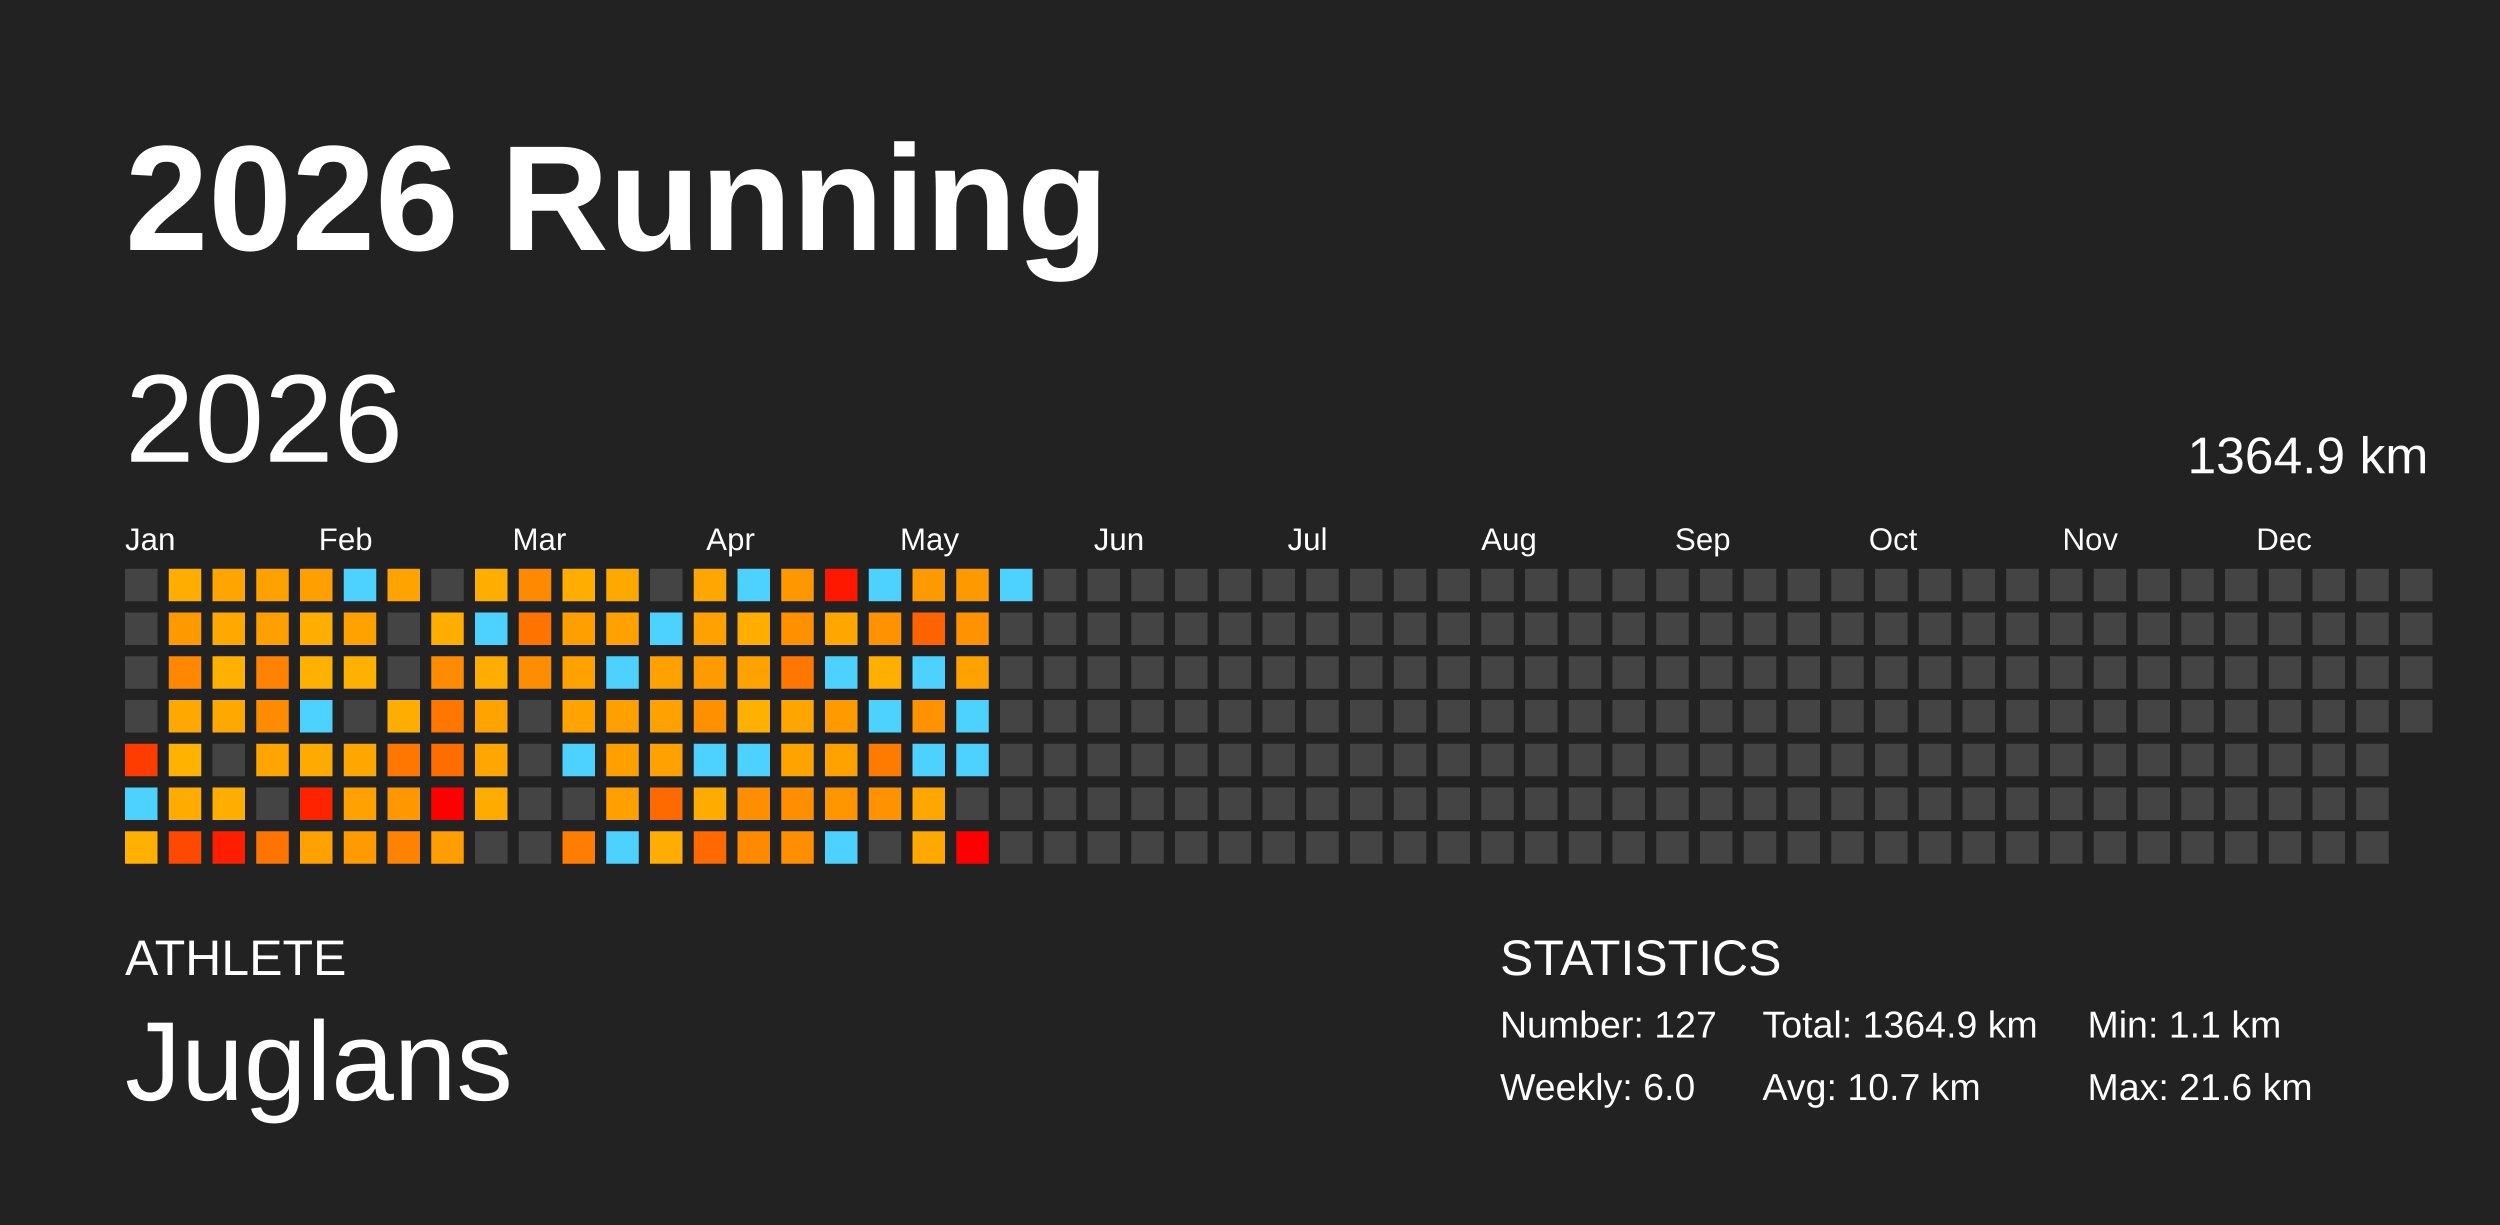
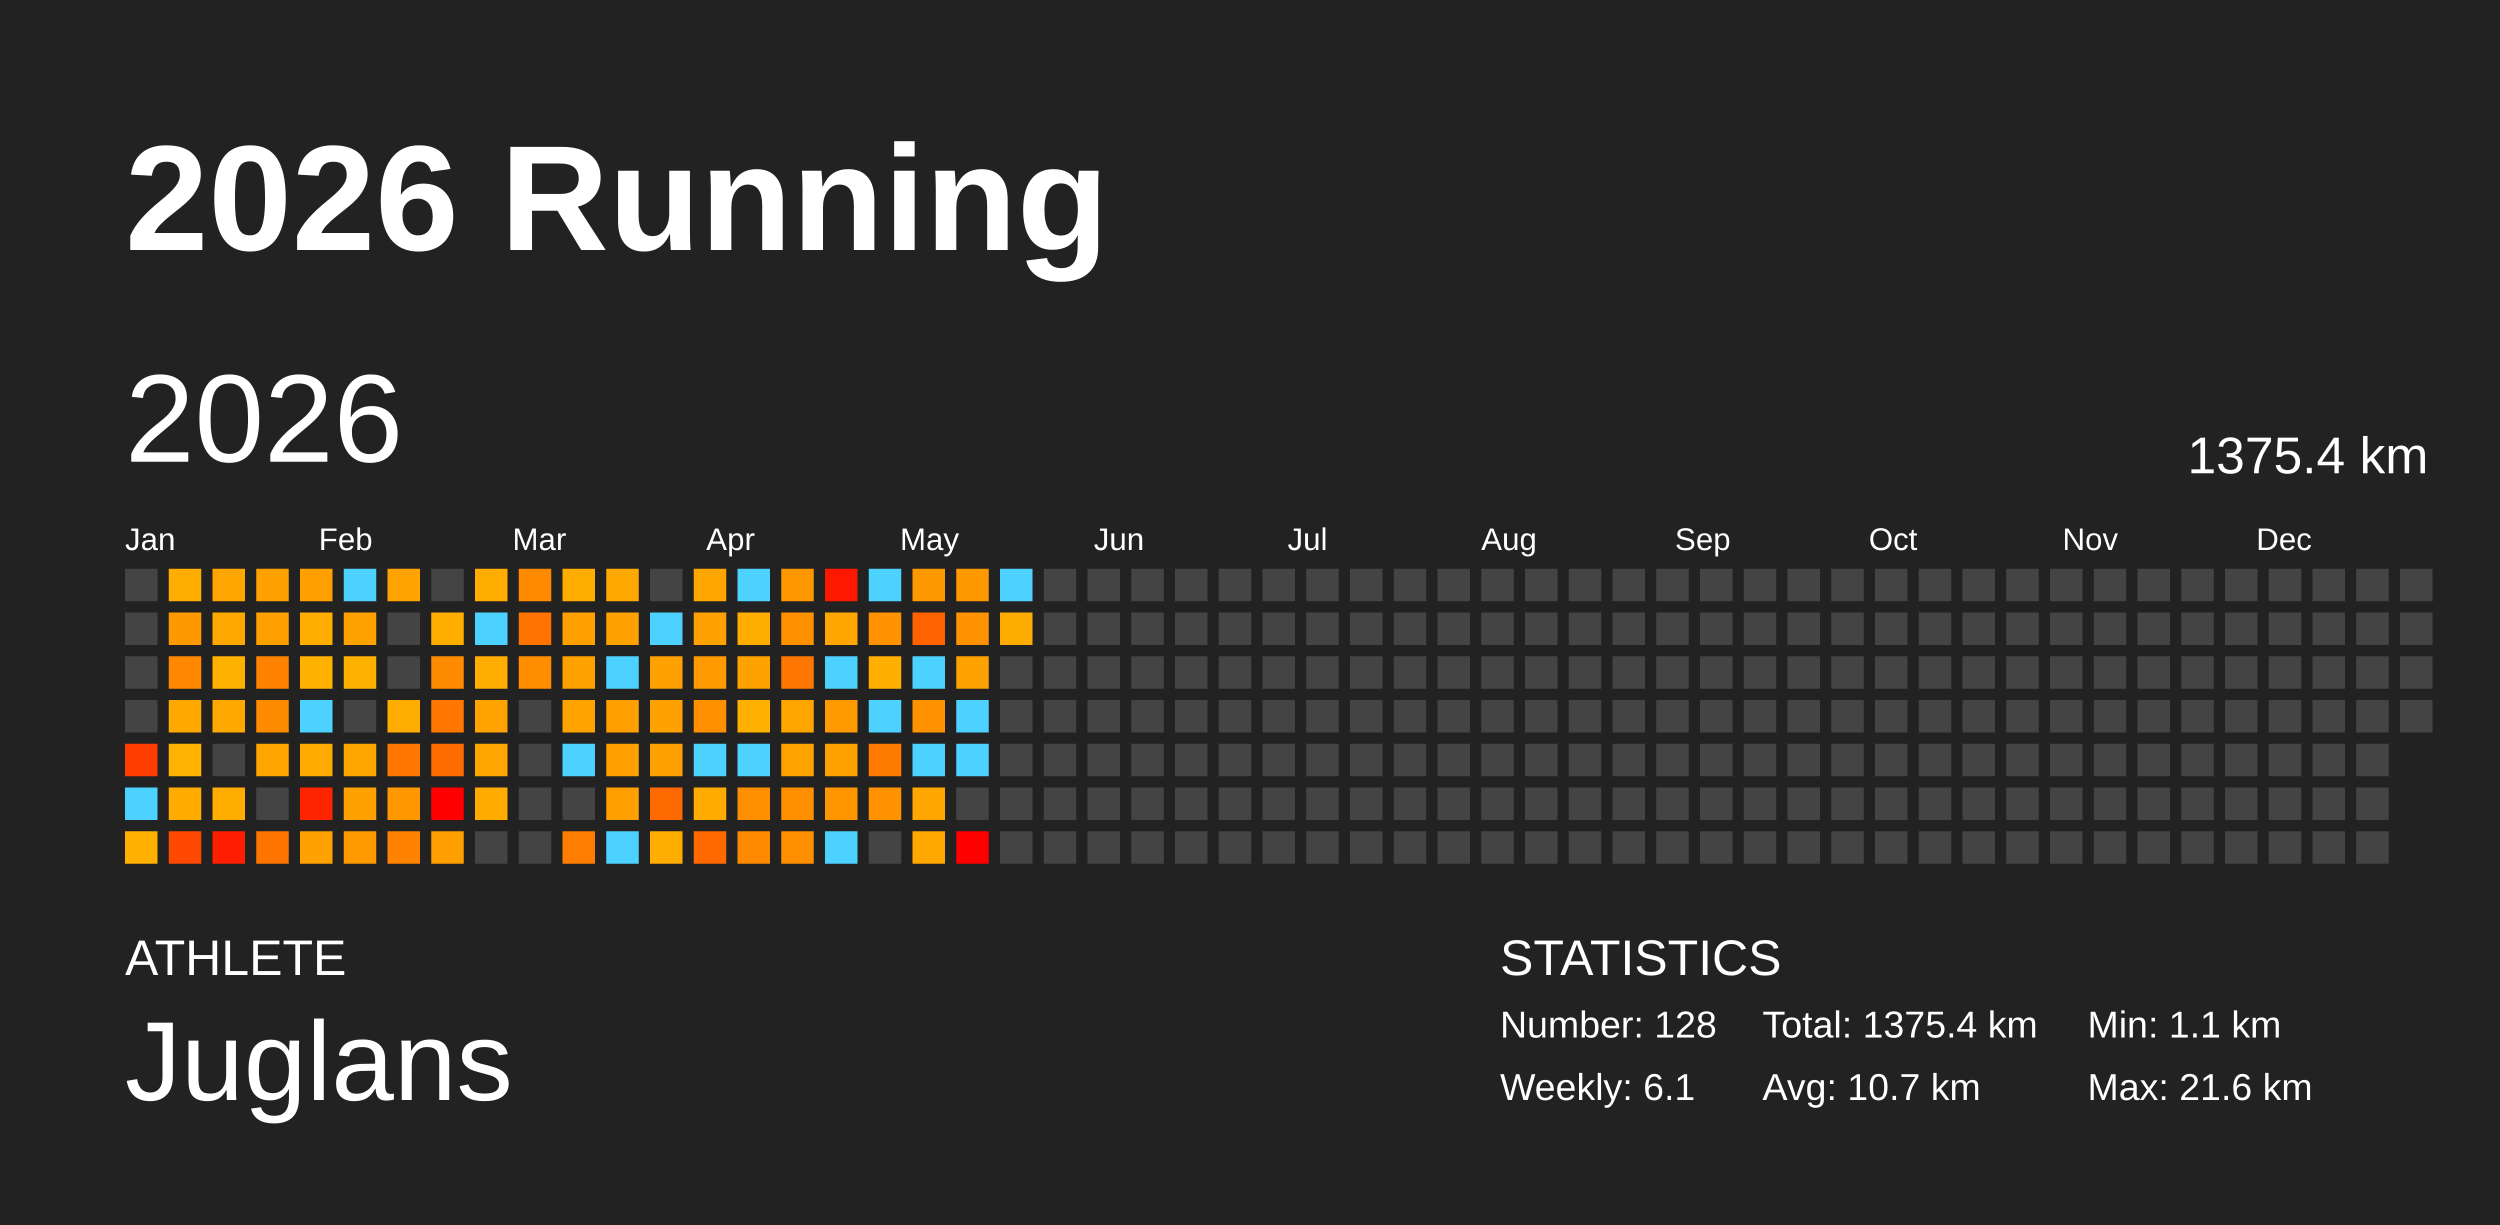
<svg xmlns="http://www.w3.org/2000/svg" baseProfile="full" height="98mm" version="1.1" viewBox="0,0,200,98" width="200mm">
  <defs />
  <rect fill="#222222" height="98" width="200" x="0" y="0" />
  <text fill="#FFFFFF" style="font-size:12px; font-family:Arial; font-weight:bold;" x="10" y="20">2026 Running</text>
  <text fill="#FFFFFF" style="font-size:4px; font-family:Arial" x="10" y="78">ATHLETE</text>
  <text fill="#FFFFFF" style="font-size:9px; font-family:Arial" x="10" y="88">Juglans</text>
  <text fill="#FFFFFF" style="font-size:4px; font-family:Arial" x="120" y="78">STATISTICS</text>
-   <text fill="#FFFFFF" style="font-size:3px; font-family:Arial" x="120" y="83">Number: 127</text>
-   <text fill="#FFFFFF" style="font-size:3px; font-family:Arial" x="120" y="88">Weekly: 6.0</text>
-   <text fill="#FFFFFF" style="font-size:3px; font-family:Arial" x="141" y="83">Total: 1364.9 km</text>
+   <text fill="#FFFFFF" style="font-size:3px; font-family:Arial" x="120" y="83">Number: 128</text>
+   <text fill="#FFFFFF" style="font-size:3px; font-family:Arial" x="120" y="88">Weekly: 6.1</text>
+   <text fill="#FFFFFF" style="font-size:3px; font-family:Arial" x="141" y="83">Total: 1375.4 km</text>
  <text fill="#FFFFFF" style="font-size:3px; font-family:Arial" x="141" y="88">Avg: 10.7 km</text>
  <text fill="#FFFFFF" style="font-size:3px; font-family:Arial" x="167" y="83">Min: 1.1 km</text>
  <text fill="#FFFFFF" style="font-size:3px; font-family:Arial" x="167" y="88">Max: 21.6 km</text>
  <text dominant-baseline="hanging" fill="#FFFFFF" style="font-size:10.0px; font-family:Arial;" x="10" y="30">2026</text>
-   <text dominant-baseline="hanging" fill="#FFFFFF" style="font-size:4.125px; font-family:Arial;" x="175" y="35">1364.9 km</text>
+   <text dominant-baseline="hanging" fill="#FFFFFF" style="font-size:4.125px; font-family:Arial;" x="175" y="35">1375.4 km</text>
  <text fill="#FFFFFF" style="font-size:2.5px; font-family:Arial" x="10.0" y="44">Jan</text>
  <text fill="#FFFFFF" style="font-size:2.5px; font-family:Arial" x="25.5" y="44">Feb</text>
  <text fill="#FFFFFF" style="font-size:2.5px; font-family:Arial" x="41.0" y="44">Mar</text>
  <text fill="#FFFFFF" style="font-size:2.5px; font-family:Arial" x="56.5" y="44">Apr</text>
  <text fill="#FFFFFF" style="font-size:2.5px; font-family:Arial" x="72.0" y="44">May</text>
  <text fill="#FFFFFF" style="font-size:2.5px; font-family:Arial" x="87.5" y="44">Jun</text>
  <text fill="#FFFFFF" style="font-size:2.5px; font-family:Arial" x="103.0" y="44">Jul</text>
  <text fill="#FFFFFF" style="font-size:2.5px; font-family:Arial" x="118.5" y="44">Aug</text>
  <text fill="#FFFFFF" style="font-size:2.5px; font-family:Arial" x="134.0" y="44">Sep</text>
  <text fill="#FFFFFF" style="font-size:2.5px; font-family:Arial" x="149.5" y="44">Oct</text>
  <text fill="#FFFFFF" style="font-size:2.5px; font-family:Arial" x="165.0" y="44">Nov</text>
  <text fill="#FFFFFF" style="font-size:2.5px; font-family:Arial" x="180.5" y="44">Dec</text>
  <rect fill="#444444" height="2.6" width="2.6" x="10.0" y="45.5" />
  <rect fill="#444444" height="2.6" width="2.6" x="10.0" y="49.0" />
  <rect fill="#444444" height="2.6" width="2.6" x="10.0" y="52.5" />
  <rect fill="#444444" height="2.6" width="2.6" x="10.0" y="56.0" />
  <rect fill="#ff3c00" height="2.6" width="2.6" x="10.0" y="59.5" />
  <rect fill="#4dd2ff" height="2.6" width="2.6" x="10.0" y="63.0" />
  <rect fill="#ffb000" height="2.6" width="2.6" x="10.0" y="66.5" />
  <rect fill="#ffad00" height="2.6" width="2.6" x="13.5" y="45.5" />
  <rect fill="#ff9900" height="2.6" width="2.6" x="13.5" y="49.0" />
  <rect fill="#ff8800" height="2.6" width="2.6" x="13.5" y="52.5" />
  <rect fill="#ffa900" height="2.6" width="2.6" x="13.5" y="56.0" />
  <rect fill="#ffb200" height="2.6" width="2.6" x="13.5" y="59.5" />
  <rect fill="#ffab00" height="2.6" width="2.6" x="13.5" y="63.0" />
  <rect fill="#ff4800" height="2.6" width="2.6" x="13.5" y="66.5" />
  <rect fill="#ffa500" height="2.6" width="2.6" x="17.0" y="45.5" />
  <rect fill="#ffa900" height="2.6" width="2.6" x="17.0" y="49.0" />
  <rect fill="#ffb100" height="2.6" width="2.6" x="17.0" y="52.5" />
  <rect fill="#ffa900" height="2.6" width="2.6" x="17.0" y="56.0" />
  <rect fill="#444444" height="2.6" width="2.6" x="17.0" y="59.5" />
  <rect fill="#ffae00" height="2.6" width="2.6" x="17.0" y="63.0" />
  <rect fill="#ff1e00" height="2.6" width="2.6" x="17.0" y="66.5" />
  <rect fill="#ffa100" height="2.6" width="2.6" x="20.5" y="45.5" />
  <rect fill="#ffa000" height="2.6" width="2.6" x="20.5" y="49.0" />
  <rect fill="#ff8200" height="2.6" width="2.6" x="20.5" y="52.5" />
  <rect fill="#ff8b00" height="2.6" width="2.6" x="20.5" y="56.0" />
  <rect fill="#ffa400" height="2.6" width="2.6" x="20.5" y="59.5" />
  <rect fill="#444444" height="2.6" width="2.6" x="20.5" y="63.0" />
  <rect fill="#ff7500" height="2.6" width="2.6" x="20.5" y="66.5" />
  <rect fill="#ff9f00" height="2.6" width="2.6" x="24.0" y="45.5" />
  <rect fill="#ffae00" height="2.6" width="2.6" x="24.0" y="49.0" />
  <rect fill="#ffb100" height="2.6" width="2.6" x="24.0" y="52.5" />
  <rect fill="#4dd2ff" height="2.6" width="2.6" x="24.0" y="56.0" />
  <rect fill="#ffaa00" height="2.6" width="2.6" x="24.0" y="59.5" />
  <rect fill="#ff2400" height="2.6" width="2.6" x="24.0" y="63.0" />
  <rect fill="#ffa100" height="2.6" width="2.6" x="24.0" y="66.5" />
  <rect fill="#4dd2ff" height="2.6" width="2.6" x="27.5" y="45.5" />
  <rect fill="#ffa200" height="2.6" width="2.6" x="27.5" y="49.0" />
  <rect fill="#ffb100" height="2.6" width="2.6" x="27.5" y="52.5" />
  <rect fill="#444444" height="2.6" width="2.6" x="27.5" y="56.0" />
  <rect fill="#ffa600" height="2.6" width="2.6" x="27.5" y="59.5" />
  <rect fill="#ffa100" height="2.6" width="2.6" x="27.5" y="63.0" />
  <rect fill="#ff9b00" height="2.6" width="2.6" x="27.5" y="66.5" />
  <rect fill="#ffa300" height="2.6" width="2.6" x="31.0" y="45.5" />
  <rect fill="#444444" height="2.6" width="2.6" x="31.0" y="49.0" />
  <rect fill="#444444" height="2.6" width="2.6" x="31.0" y="52.5" />
  <rect fill="#ffad00" height="2.6" width="2.6" x="31.0" y="56.0" />
  <rect fill="#ff7700" height="2.6" width="2.6" x="31.0" y="59.5" />
  <rect fill="#ff9700" height="2.6" width="2.6" x="31.0" y="63.0" />
  <rect fill="#ff8200" height="2.6" width="2.6" x="31.0" y="66.5" />
  <rect fill="#444444" height="2.6" width="2.6" x="34.5" y="45.5" />
  <rect fill="#ffae00" height="2.6" width="2.6" x="34.5" y="49.0" />
  <rect fill="#ff8b00" height="2.6" width="2.6" x="34.5" y="52.5" />
  <rect fill="#ff7600" height="2.6" width="2.6" x="34.5" y="56.0" />
  <rect fill="#ff6d00" height="2.6" width="2.6" x="34.5" y="59.5" />
  <rect fill="red" height="2.6" width="2.6" x="34.5" y="63.0" />
  <rect fill="#ff9e00" height="2.6" width="2.6" x="34.5" y="66.5" />
  <rect fill="#ffae00" height="2.6" width="2.6" x="38.0" y="45.5" />
  <rect fill="#4dd2ff" height="2.6" width="2.6" x="38.0" y="49.0" />
  <rect fill="#ffad00" height="2.6" width="2.6" x="38.0" y="52.5" />
  <rect fill="#ffa300" height="2.6" width="2.6" x="38.0" y="56.0" />
  <rect fill="#ffa700" height="2.6" width="2.6" x="38.0" y="59.5" />
  <rect fill="#ffab00" height="2.6" width="2.6" x="38.0" y="63.0" />
  <rect fill="#444444" height="2.6" width="2.6" x="38.0" y="66.5" />
  <rect fill="#ff8a00" height="2.6" width="2.6" x="41.5" y="45.5" />
  <rect fill="#ff7300" height="2.6" width="2.6" x="41.5" y="49.0" />
  <rect fill="#ff8d00" height="2.6" width="2.6" x="41.5" y="52.5" />
  <rect fill="#444444" height="2.6" width="2.6" x="41.5" y="56.0" />
  <rect fill="#444444" height="2.6" width="2.6" x="41.5" y="59.5" />
  <rect fill="#444444" height="2.6" width="2.6" x="41.5" y="63.0" />
  <rect fill="#444444" height="2.6" width="2.6" x="41.5" y="66.5" />
  <rect fill="#ffae00" height="2.6" width="2.6" x="45.0" y="45.5" />
  <rect fill="#ffa000" height="2.6" width="2.6" x="45.0" y="49.0" />
  <rect fill="#ffa200" height="2.6" width="2.6" x="45.0" y="52.5" />
  <rect fill="#ffa300" height="2.6" width="2.6" x="45.0" y="56.0" />
  <rect fill="#4dd2ff" height="2.6" width="2.6" x="45.0" y="59.5" />
  <rect fill="#444444" height="2.6" width="2.6" x="45.0" y="63.0" />
  <rect fill="#ff7d00" height="2.6" width="2.6" x="45.0" y="66.5" />
  <rect fill="#ffa900" height="2.6" width="2.6" x="48.5" y="45.5" />
  <rect fill="#ffa100" height="2.6" width="2.6" x="48.5" y="49.0" />
  <rect fill="#4dd2ff" height="2.6" width="2.6" x="48.5" y="52.5" />
  <rect fill="#ffa000" height="2.6" width="2.6" x="48.5" y="56.0" />
  <rect fill="#ff9f00" height="2.6" width="2.6" x="48.5" y="59.5" />
  <rect fill="#ffa000" height="2.6" width="2.6" x="48.5" y="63.0" />
  <rect fill="#4dd2ff" height="2.6" width="2.6" x="48.5" y="66.5" />
  <rect fill="#444444" height="2.6" width="2.6" x="52.0" y="45.5" />
  <rect fill="#4dd2ff" height="2.6" width="2.6" x="52.0" y="49.0" />
  <rect fill="#ffa100" height="2.6" width="2.6" x="52.0" y="52.5" />
  <rect fill="#ffa100" height="2.6" width="2.6" x="52.0" y="56.0" />
  <rect fill="#ffa100" height="2.6" width="2.6" x="52.0" y="59.5" />
  <rect fill="#ff6a00" height="2.6" width="2.6" x="52.0" y="63.0" />
  <rect fill="#ffad00" height="2.6" width="2.6" x="52.0" y="66.5" />
  <rect fill="#ffa700" height="2.6" width="2.6" x="55.5" y="45.5" />
  <rect fill="#ffa100" height="2.6" width="2.6" x="55.5" y="49.0" />
  <rect fill="#ff9b00" height="2.6" width="2.6" x="55.5" y="52.5" />
  <rect fill="#ff9100" height="2.6" width="2.6" x="55.5" y="56.0" />
  <rect fill="#4dd2ff" height="2.6" width="2.6" x="55.5" y="59.5" />
  <rect fill="#ffab00" height="2.6" width="2.6" x="55.5" y="63.0" />
  <rect fill="#ff6900" height="2.6" width="2.6" x="55.5" y="66.5" />
  <rect fill="#4dd2ff" height="2.6" width="2.6" x="59.0" y="45.5" />
  <rect fill="#ffae00" height="2.6" width="2.6" x="59.0" y="49.0" />
  <rect fill="#ffa200" height="2.6" width="2.6" x="59.0" y="52.5" />
  <rect fill="#ffb000" height="2.6" width="2.6" x="59.0" y="56.0" />
  <rect fill="#4dd2ff" height="2.6" width="2.6" x="59.0" y="59.5" />
  <rect fill="#ff8e00" height="2.6" width="2.6" x="59.0" y="63.0" />
  <rect fill="#ff8a00" height="2.6" width="2.6" x="59.0" y="66.5" />
  <rect fill="#ff9800" height="2.6" width="2.6" x="62.5" y="45.5" />
  <rect fill="#ff9000" height="2.6" width="2.6" x="62.5" y="49.0" />
  <rect fill="#ff7700" height="2.6" width="2.6" x="62.5" y="52.5" />
  <rect fill="#ffa500" height="2.6" width="2.6" x="62.5" y="56.0" />
  <rect fill="#ffa300" height="2.6" width="2.6" x="62.5" y="59.5" />
  <rect fill="#ff8e00" height="2.6" width="2.6" x="62.5" y="63.0" />
  <rect fill="#ff8e00" height="2.6" width="2.6" x="62.5" y="66.5" />
  <rect fill="#ff1800" height="2.6" width="2.6" x="66.0" y="45.5" />
  <rect fill="#ffa700" height="2.6" width="2.6" x="66.0" y="49.0" />
  <rect fill="#4dd2ff" height="2.6" width="2.6" x="66.0" y="52.5" />
  <rect fill="#ff9b00" height="2.6" width="2.6" x="66.0" y="56.0" />
  <rect fill="#ffa200" height="2.6" width="2.6" x="66.0" y="59.5" />
  <rect fill="#ff9600" height="2.6" width="2.6" x="66.0" y="63.0" />
  <rect fill="#4dd2ff" height="2.6" width="2.6" x="66.0" y="66.5" />
  <rect fill="#4dd2ff" height="2.6" width="2.6" x="69.5" y="45.5" />
  <rect fill="#ff9200" height="2.6" width="2.6" x="69.5" y="49.0" />
  <rect fill="#ffaf00" height="2.6" width="2.6" x="69.5" y="52.5" />
  <rect fill="#4dd2ff" height="2.6" width="2.6" x="69.5" y="56.0" />
  <rect fill="#ff7b00" height="2.6" width="2.6" x="69.5" y="59.5" />
  <rect fill="#ff9200" height="2.6" width="2.6" x="69.5" y="63.0" />
  <rect fill="#444444" height="2.6" width="2.6" x="69.5" y="66.5" />
  <rect fill="#ff9900" height="2.6" width="2.6" x="73.0" y="45.5" />
  <rect fill="#ff6300" height="2.6" width="2.6" x="73.0" y="49.0" />
  <rect fill="#4dd2ff" height="2.6" width="2.6" x="73.0" y="52.5" />
  <rect fill="#ff9200" height="2.6" width="2.6" x="73.0" y="56.0" />
  <rect fill="#4dd2ff" height="2.6" width="2.6" x="73.0" y="59.5" />
  <rect fill="#ffa600" height="2.6" width="2.6" x="73.0" y="63.0" />
  <rect fill="#ffa800" height="2.6" width="2.6" x="73.0" y="66.5" />
  <rect fill="#ff9900" height="2.6" width="2.6" x="76.5" y="45.5" />
  <rect fill="#ff9200" height="2.6" width="2.6" x="76.5" y="49.0" />
  <rect fill="#ffa200" height="2.6" width="2.6" x="76.5" y="52.5" />
  <rect fill="#4dd2ff" height="2.6" width="2.6" x="76.5" y="56.0" />
  <rect fill="#4dd2ff" height="2.6" width="2.6" x="76.5" y="59.5" />
  <rect fill="#444444" height="2.6" width="2.6" x="76.5" y="63.0" />
  <rect fill="red" height="2.6" width="2.6" x="76.5" y="66.5" />
  <rect fill="#4dd2ff" height="2.6" width="2.6" x="80.0" y="45.5" />
-   <rect fill="#444444" height="2.6" width="2.6" x="80.0" y="49.0" />
+   <rect fill="#ffac00" height="2.6" width="2.6" x="80.0" y="49.0" />
  <rect fill="#444444" height="2.6" width="2.6" x="80.0" y="52.5" />
  <rect fill="#444444" height="2.6" width="2.6" x="80.0" y="56.0" />
  <rect fill="#444444" height="2.6" width="2.6" x="80.0" y="59.5" />
  <rect fill="#444444" height="2.6" width="2.6" x="80.0" y="63.0" />
  <rect fill="#444444" height="2.6" width="2.6" x="80.0" y="66.5" />
  <rect fill="#444444" height="2.6" width="2.6" x="83.5" y="45.5" />
  <rect fill="#444444" height="2.6" width="2.6" x="83.5" y="49.0" />
  <rect fill="#444444" height="2.6" width="2.6" x="83.5" y="52.5" />
  <rect fill="#444444" height="2.6" width="2.6" x="83.5" y="56.0" />
  <rect fill="#444444" height="2.6" width="2.6" x="83.5" y="59.5" />
  <rect fill="#444444" height="2.6" width="2.6" x="83.5" y="63.0" />
  <rect fill="#444444" height="2.6" width="2.6" x="83.5" y="66.5" />
  <rect fill="#444444" height="2.6" width="2.6" x="87.0" y="45.5" />
  <rect fill="#444444" height="2.6" width="2.6" x="87.0" y="49.0" />
  <rect fill="#444444" height="2.6" width="2.6" x="87.0" y="52.5" />
  <rect fill="#444444" height="2.6" width="2.6" x="87.0" y="56.0" />
  <rect fill="#444444" height="2.6" width="2.6" x="87.0" y="59.5" />
  <rect fill="#444444" height="2.6" width="2.6" x="87.0" y="63.0" />
  <rect fill="#444444" height="2.6" width="2.6" x="87.0" y="66.5" />
  <rect fill="#444444" height="2.6" width="2.6" x="90.5" y="45.5" />
  <rect fill="#444444" height="2.6" width="2.6" x="90.5" y="49.0" />
  <rect fill="#444444" height="2.6" width="2.6" x="90.5" y="52.5" />
  <rect fill="#444444" height="2.6" width="2.6" x="90.5" y="56.0" />
  <rect fill="#444444" height="2.6" width="2.6" x="90.5" y="59.5" />
  <rect fill="#444444" height="2.6" width="2.6" x="90.5" y="63.0" />
  <rect fill="#444444" height="2.6" width="2.6" x="90.5" y="66.5" />
  <rect fill="#444444" height="2.6" width="2.6" x="94.0" y="45.5" />
  <rect fill="#444444" height="2.6" width="2.6" x="94.0" y="49.0" />
  <rect fill="#444444" height="2.6" width="2.6" x="94.0" y="52.5" />
  <rect fill="#444444" height="2.6" width="2.6" x="94.0" y="56.0" />
  <rect fill="#444444" height="2.6" width="2.6" x="94.0" y="59.5" />
  <rect fill="#444444" height="2.6" width="2.6" x="94.0" y="63.0" />
  <rect fill="#444444" height="2.6" width="2.6" x="94.0" y="66.5" />
  <rect fill="#444444" height="2.6" width="2.6" x="97.5" y="45.5" />
  <rect fill="#444444" height="2.6" width="2.6" x="97.5" y="49.0" />
  <rect fill="#444444" height="2.6" width="2.6" x="97.5" y="52.5" />
  <rect fill="#444444" height="2.6" width="2.6" x="97.5" y="56.0" />
  <rect fill="#444444" height="2.6" width="2.6" x="97.5" y="59.5" />
  <rect fill="#444444" height="2.6" width="2.6" x="97.5" y="63.0" />
  <rect fill="#444444" height="2.6" width="2.6" x="97.5" y="66.5" />
  <rect fill="#444444" height="2.6" width="2.6" x="101.0" y="45.5" />
  <rect fill="#444444" height="2.6" width="2.6" x="101.0" y="49.0" />
  <rect fill="#444444" height="2.6" width="2.6" x="101.0" y="52.5" />
  <rect fill="#444444" height="2.6" width="2.6" x="101.0" y="56.0" />
  <rect fill="#444444" height="2.6" width="2.6" x="101.0" y="59.5" />
  <rect fill="#444444" height="2.6" width="2.6" x="101.0" y="63.0" />
  <rect fill="#444444" height="2.6" width="2.6" x="101.0" y="66.5" />
  <rect fill="#444444" height="2.6" width="2.6" x="104.5" y="45.5" />
  <rect fill="#444444" height="2.6" width="2.6" x="104.5" y="49.0" />
  <rect fill="#444444" height="2.6" width="2.6" x="104.5" y="52.5" />
  <rect fill="#444444" height="2.6" width="2.6" x="104.5" y="56.0" />
  <rect fill="#444444" height="2.6" width="2.6" x="104.5" y="59.5" />
  <rect fill="#444444" height="2.6" width="2.6" x="104.5" y="63.0" />
  <rect fill="#444444" height="2.6" width="2.6" x="104.5" y="66.5" />
  <rect fill="#444444" height="2.6" width="2.6" x="108.0" y="45.5" />
  <rect fill="#444444" height="2.6" width="2.6" x="108.0" y="49.0" />
  <rect fill="#444444" height="2.6" width="2.6" x="108.0" y="52.5" />
  <rect fill="#444444" height="2.6" width="2.6" x="108.0" y="56.0" />
  <rect fill="#444444" height="2.6" width="2.6" x="108.0" y="59.5" />
  <rect fill="#444444" height="2.6" width="2.6" x="108.0" y="63.0" />
  <rect fill="#444444" height="2.6" width="2.6" x="108.0" y="66.5" />
  <rect fill="#444444" height="2.6" width="2.6" x="111.5" y="45.5" />
  <rect fill="#444444" height="2.6" width="2.6" x="111.5" y="49.0" />
  <rect fill="#444444" height="2.6" width="2.6" x="111.5" y="52.5" />
  <rect fill="#444444" height="2.6" width="2.6" x="111.5" y="56.0" />
  <rect fill="#444444" height="2.6" width="2.6" x="111.5" y="59.5" />
  <rect fill="#444444" height="2.6" width="2.6" x="111.5" y="63.0" />
  <rect fill="#444444" height="2.6" width="2.6" x="111.5" y="66.5" />
  <rect fill="#444444" height="2.6" width="2.6" x="115.0" y="45.5" />
  <rect fill="#444444" height="2.6" width="2.6" x="115.0" y="49.0" />
  <rect fill="#444444" height="2.6" width="2.6" x="115.0" y="52.5" />
  <rect fill="#444444" height="2.6" width="2.6" x="115.0" y="56.0" />
  <rect fill="#444444" height="2.6" width="2.6" x="115.0" y="59.5" />
  <rect fill="#444444" height="2.6" width="2.6" x="115.0" y="63.0" />
  <rect fill="#444444" height="2.6" width="2.6" x="115.0" y="66.5" />
  <rect fill="#444444" height="2.6" width="2.6" x="118.5" y="45.5" />
  <rect fill="#444444" height="2.6" width="2.6" x="118.5" y="49.0" />
  <rect fill="#444444" height="2.6" width="2.6" x="118.5" y="52.5" />
  <rect fill="#444444" height="2.6" width="2.6" x="118.5" y="56.0" />
  <rect fill="#444444" height="2.6" width="2.6" x="118.5" y="59.5" />
  <rect fill="#444444" height="2.6" width="2.6" x="118.5" y="63.0" />
  <rect fill="#444444" height="2.6" width="2.6" x="118.5" y="66.5" />
  <rect fill="#444444" height="2.6" width="2.6" x="122.0" y="45.5" />
  <rect fill="#444444" height="2.6" width="2.6" x="122.0" y="49.0" />
  <rect fill="#444444" height="2.6" width="2.6" x="122.0" y="52.5" />
  <rect fill="#444444" height="2.6" width="2.6" x="122.0" y="56.0" />
  <rect fill="#444444" height="2.6" width="2.6" x="122.0" y="59.5" />
  <rect fill="#444444" height="2.6" width="2.6" x="122.0" y="63.0" />
  <rect fill="#444444" height="2.6" width="2.6" x="122.0" y="66.5" />
  <rect fill="#444444" height="2.6" width="2.6" x="125.5" y="45.5" />
  <rect fill="#444444" height="2.6" width="2.6" x="125.5" y="49.0" />
  <rect fill="#444444" height="2.6" width="2.6" x="125.5" y="52.5" />
  <rect fill="#444444" height="2.6" width="2.6" x="125.5" y="56.0" />
  <rect fill="#444444" height="2.6" width="2.6" x="125.5" y="59.5" />
  <rect fill="#444444" height="2.6" width="2.6" x="125.5" y="63.0" />
  <rect fill="#444444" height="2.6" width="2.6" x="125.5" y="66.5" />
  <rect fill="#444444" height="2.6" width="2.6" x="129.0" y="45.5" />
  <rect fill="#444444" height="2.6" width="2.6" x="129.0" y="49.0" />
  <rect fill="#444444" height="2.6" width="2.6" x="129.0" y="52.5" />
  <rect fill="#444444" height="2.6" width="2.6" x="129.0" y="56.0" />
  <rect fill="#444444" height="2.6" width="2.6" x="129.0" y="59.5" />
  <rect fill="#444444" height="2.6" width="2.6" x="129.0" y="63.0" />
  <rect fill="#444444" height="2.6" width="2.6" x="129.0" y="66.5" />
  <rect fill="#444444" height="2.6" width="2.6" x="132.5" y="45.5" />
  <rect fill="#444444" height="2.6" width="2.6" x="132.5" y="49.0" />
  <rect fill="#444444" height="2.6" width="2.6" x="132.5" y="52.5" />
  <rect fill="#444444" height="2.6" width="2.6" x="132.5" y="56.0" />
  <rect fill="#444444" height="2.6" width="2.6" x="132.5" y="59.5" />
  <rect fill="#444444" height="2.6" width="2.6" x="132.5" y="63.0" />
  <rect fill="#444444" height="2.6" width="2.6" x="132.5" y="66.5" />
  <rect fill="#444444" height="2.6" width="2.6" x="136.0" y="45.5" />
  <rect fill="#444444" height="2.6" width="2.6" x="136.0" y="49.0" />
  <rect fill="#444444" height="2.6" width="2.6" x="136.0" y="52.5" />
  <rect fill="#444444" height="2.6" width="2.6" x="136.0" y="56.0" />
  <rect fill="#444444" height="2.6" width="2.6" x="136.0" y="59.5" />
  <rect fill="#444444" height="2.6" width="2.6" x="136.0" y="63.0" />
  <rect fill="#444444" height="2.6" width="2.6" x="136.0" y="66.5" />
  <rect fill="#444444" height="2.6" width="2.6" x="139.5" y="45.5" />
  <rect fill="#444444" height="2.6" width="2.6" x="139.5" y="49.0" />
  <rect fill="#444444" height="2.6" width="2.6" x="139.5" y="52.5" />
  <rect fill="#444444" height="2.6" width="2.6" x="139.5" y="56.0" />
  <rect fill="#444444" height="2.6" width="2.6" x="139.5" y="59.5" />
  <rect fill="#444444" height="2.6" width="2.6" x="139.5" y="63.0" />
  <rect fill="#444444" height="2.6" width="2.6" x="139.5" y="66.5" />
  <rect fill="#444444" height="2.6" width="2.6" x="143.0" y="45.5" />
  <rect fill="#444444" height="2.6" width="2.6" x="143.0" y="49.0" />
  <rect fill="#444444" height="2.6" width="2.6" x="143.0" y="52.5" />
  <rect fill="#444444" height="2.6" width="2.6" x="143.0" y="56.0" />
  <rect fill="#444444" height="2.6" width="2.6" x="143.0" y="59.5" />
  <rect fill="#444444" height="2.6" width="2.6" x="143.0" y="63.0" />
  <rect fill="#444444" height="2.6" width="2.6" x="143.0" y="66.5" />
  <rect fill="#444444" height="2.6" width="2.6" x="146.5" y="45.5" />
  <rect fill="#444444" height="2.6" width="2.6" x="146.5" y="49.0" />
  <rect fill="#444444" height="2.6" width="2.6" x="146.5" y="52.5" />
  <rect fill="#444444" height="2.6" width="2.6" x="146.5" y="56.0" />
  <rect fill="#444444" height="2.6" width="2.6" x="146.5" y="59.5" />
  <rect fill="#444444" height="2.6" width="2.6" x="146.5" y="63.0" />
  <rect fill="#444444" height="2.6" width="2.6" x="146.5" y="66.5" />
  <rect fill="#444444" height="2.6" width="2.6" x="150.0" y="45.5" />
  <rect fill="#444444" height="2.6" width="2.6" x="150.0" y="49.0" />
  <rect fill="#444444" height="2.6" width="2.6" x="150.0" y="52.5" />
  <rect fill="#444444" height="2.6" width="2.6" x="150.0" y="56.0" />
  <rect fill="#444444" height="2.6" width="2.6" x="150.0" y="59.5" />
  <rect fill="#444444" height="2.6" width="2.6" x="150.0" y="63.0" />
  <rect fill="#444444" height="2.6" width="2.6" x="150.0" y="66.5" />
  <rect fill="#444444" height="2.6" width="2.6" x="153.5" y="45.5" />
  <rect fill="#444444" height="2.6" width="2.6" x="153.5" y="49.0" />
  <rect fill="#444444" height="2.6" width="2.6" x="153.5" y="52.5" />
  <rect fill="#444444" height="2.6" width="2.6" x="153.5" y="56.0" />
  <rect fill="#444444" height="2.6" width="2.6" x="153.5" y="59.5" />
  <rect fill="#444444" height="2.6" width="2.6" x="153.5" y="63.0" />
  <rect fill="#444444" height="2.6" width="2.6" x="153.5" y="66.5" />
  <rect fill="#444444" height="2.6" width="2.6" x="157.0" y="45.5" />
  <rect fill="#444444" height="2.6" width="2.6" x="157.0" y="49.0" />
  <rect fill="#444444" height="2.6" width="2.6" x="157.0" y="52.5" />
  <rect fill="#444444" height="2.6" width="2.6" x="157.0" y="56.0" />
  <rect fill="#444444" height="2.6" width="2.6" x="157.0" y="59.5" />
  <rect fill="#444444" height="2.6" width="2.6" x="157.0" y="63.0" />
  <rect fill="#444444" height="2.6" width="2.6" x="157.0" y="66.5" />
  <rect fill="#444444" height="2.6" width="2.6" x="160.5" y="45.5" />
  <rect fill="#444444" height="2.6" width="2.6" x="160.5" y="49.0" />
  <rect fill="#444444" height="2.6" width="2.6" x="160.5" y="52.5" />
  <rect fill="#444444" height="2.6" width="2.6" x="160.5" y="56.0" />
  <rect fill="#444444" height="2.6" width="2.6" x="160.5" y="59.5" />
  <rect fill="#444444" height="2.6" width="2.6" x="160.5" y="63.0" />
  <rect fill="#444444" height="2.6" width="2.6" x="160.5" y="66.5" />
  <rect fill="#444444" height="2.6" width="2.6" x="164.0" y="45.5" />
  <rect fill="#444444" height="2.6" width="2.6" x="164.0" y="49.0" />
  <rect fill="#444444" height="2.6" width="2.6" x="164.0" y="52.5" />
  <rect fill="#444444" height="2.6" width="2.6" x="164.0" y="56.0" />
  <rect fill="#444444" height="2.6" width="2.6" x="164.0" y="59.5" />
  <rect fill="#444444" height="2.6" width="2.6" x="164.0" y="63.0" />
  <rect fill="#444444" height="2.6" width="2.6" x="164.0" y="66.5" />
  <rect fill="#444444" height="2.6" width="2.6" x="167.5" y="45.5" />
  <rect fill="#444444" height="2.6" width="2.6" x="167.5" y="49.0" />
  <rect fill="#444444" height="2.6" width="2.6" x="167.5" y="52.5" />
  <rect fill="#444444" height="2.6" width="2.6" x="167.5" y="56.0" />
  <rect fill="#444444" height="2.6" width="2.6" x="167.5" y="59.5" />
  <rect fill="#444444" height="2.6" width="2.6" x="167.5" y="63.0" />
  <rect fill="#444444" height="2.6" width="2.6" x="167.5" y="66.5" />
  <rect fill="#444444" height="2.6" width="2.6" x="171.0" y="45.5" />
  <rect fill="#444444" height="2.6" width="2.6" x="171.0" y="49.0" />
  <rect fill="#444444" height="2.6" width="2.6" x="171.0" y="52.5" />
  <rect fill="#444444" height="2.6" width="2.6" x="171.0" y="56.0" />
  <rect fill="#444444" height="2.6" width="2.6" x="171.0" y="59.5" />
  <rect fill="#444444" height="2.6" width="2.6" x="171.0" y="63.0" />
  <rect fill="#444444" height="2.6" width="2.6" x="171.0" y="66.5" />
  <rect fill="#444444" height="2.6" width="2.6" x="174.5" y="45.5" />
  <rect fill="#444444" height="2.6" width="2.6" x="174.5" y="49.0" />
  <rect fill="#444444" height="2.6" width="2.6" x="174.5" y="52.5" />
  <rect fill="#444444" height="2.6" width="2.6" x="174.5" y="56.0" />
  <rect fill="#444444" height="2.6" width="2.6" x="174.5" y="59.5" />
  <rect fill="#444444" height="2.6" width="2.6" x="174.5" y="63.0" />
  <rect fill="#444444" height="2.6" width="2.6" x="174.5" y="66.5" />
  <rect fill="#444444" height="2.6" width="2.6" x="178.0" y="45.5" />
  <rect fill="#444444" height="2.6" width="2.6" x="178.0" y="49.0" />
  <rect fill="#444444" height="2.6" width="2.6" x="178.0" y="52.5" />
  <rect fill="#444444" height="2.6" width="2.6" x="178.0" y="56.0" />
  <rect fill="#444444" height="2.6" width="2.6" x="178.0" y="59.5" />
  <rect fill="#444444" height="2.6" width="2.6" x="178.0" y="63.0" />
  <rect fill="#444444" height="2.6" width="2.6" x="178.0" y="66.5" />
  <rect fill="#444444" height="2.6" width="2.6" x="181.5" y="45.5" />
  <rect fill="#444444" height="2.6" width="2.6" x="181.5" y="49.0" />
  <rect fill="#444444" height="2.6" width="2.6" x="181.5" y="52.5" />
  <rect fill="#444444" height="2.6" width="2.6" x="181.5" y="56.0" />
  <rect fill="#444444" height="2.6" width="2.6" x="181.5" y="59.5" />
  <rect fill="#444444" height="2.6" width="2.6" x="181.5" y="63.0" />
  <rect fill="#444444" height="2.6" width="2.6" x="181.5" y="66.5" />
  <rect fill="#444444" height="2.6" width="2.6" x="185.0" y="45.5" />
  <rect fill="#444444" height="2.6" width="2.6" x="185.0" y="49.0" />
  <rect fill="#444444" height="2.6" width="2.6" x="185.0" y="52.5" />
  <rect fill="#444444" height="2.6" width="2.6" x="185.0" y="56.0" />
  <rect fill="#444444" height="2.6" width="2.6" x="185.0" y="59.5" />
  <rect fill="#444444" height="2.6" width="2.6" x="185.0" y="63.0" />
  <rect fill="#444444" height="2.6" width="2.6" x="185.0" y="66.5" />
  <rect fill="#444444" height="2.6" width="2.6" x="188.5" y="45.5" />
  <rect fill="#444444" height="2.6" width="2.6" x="188.5" y="49.0" />
  <rect fill="#444444" height="2.6" width="2.6" x="188.5" y="52.5" />
  <rect fill="#444444" height="2.6" width="2.6" x="188.5" y="56.0" />
  <rect fill="#444444" height="2.6" width="2.6" x="188.5" y="59.5" />
  <rect fill="#444444" height="2.6" width="2.6" x="188.5" y="63.0" />
  <rect fill="#444444" height="2.6" width="2.6" x="188.5" y="66.5" />
  <rect fill="#444444" height="2.6" width="2.6" x="192.0" y="45.5" />
  <rect fill="#444444" height="2.6" width="2.6" x="192.0" y="49.0" />
  <rect fill="#444444" height="2.6" width="2.6" x="192.0" y="52.5" />
  <rect fill="#444444" height="2.6" width="2.6" x="192.0" y="56.0" />
</svg>
